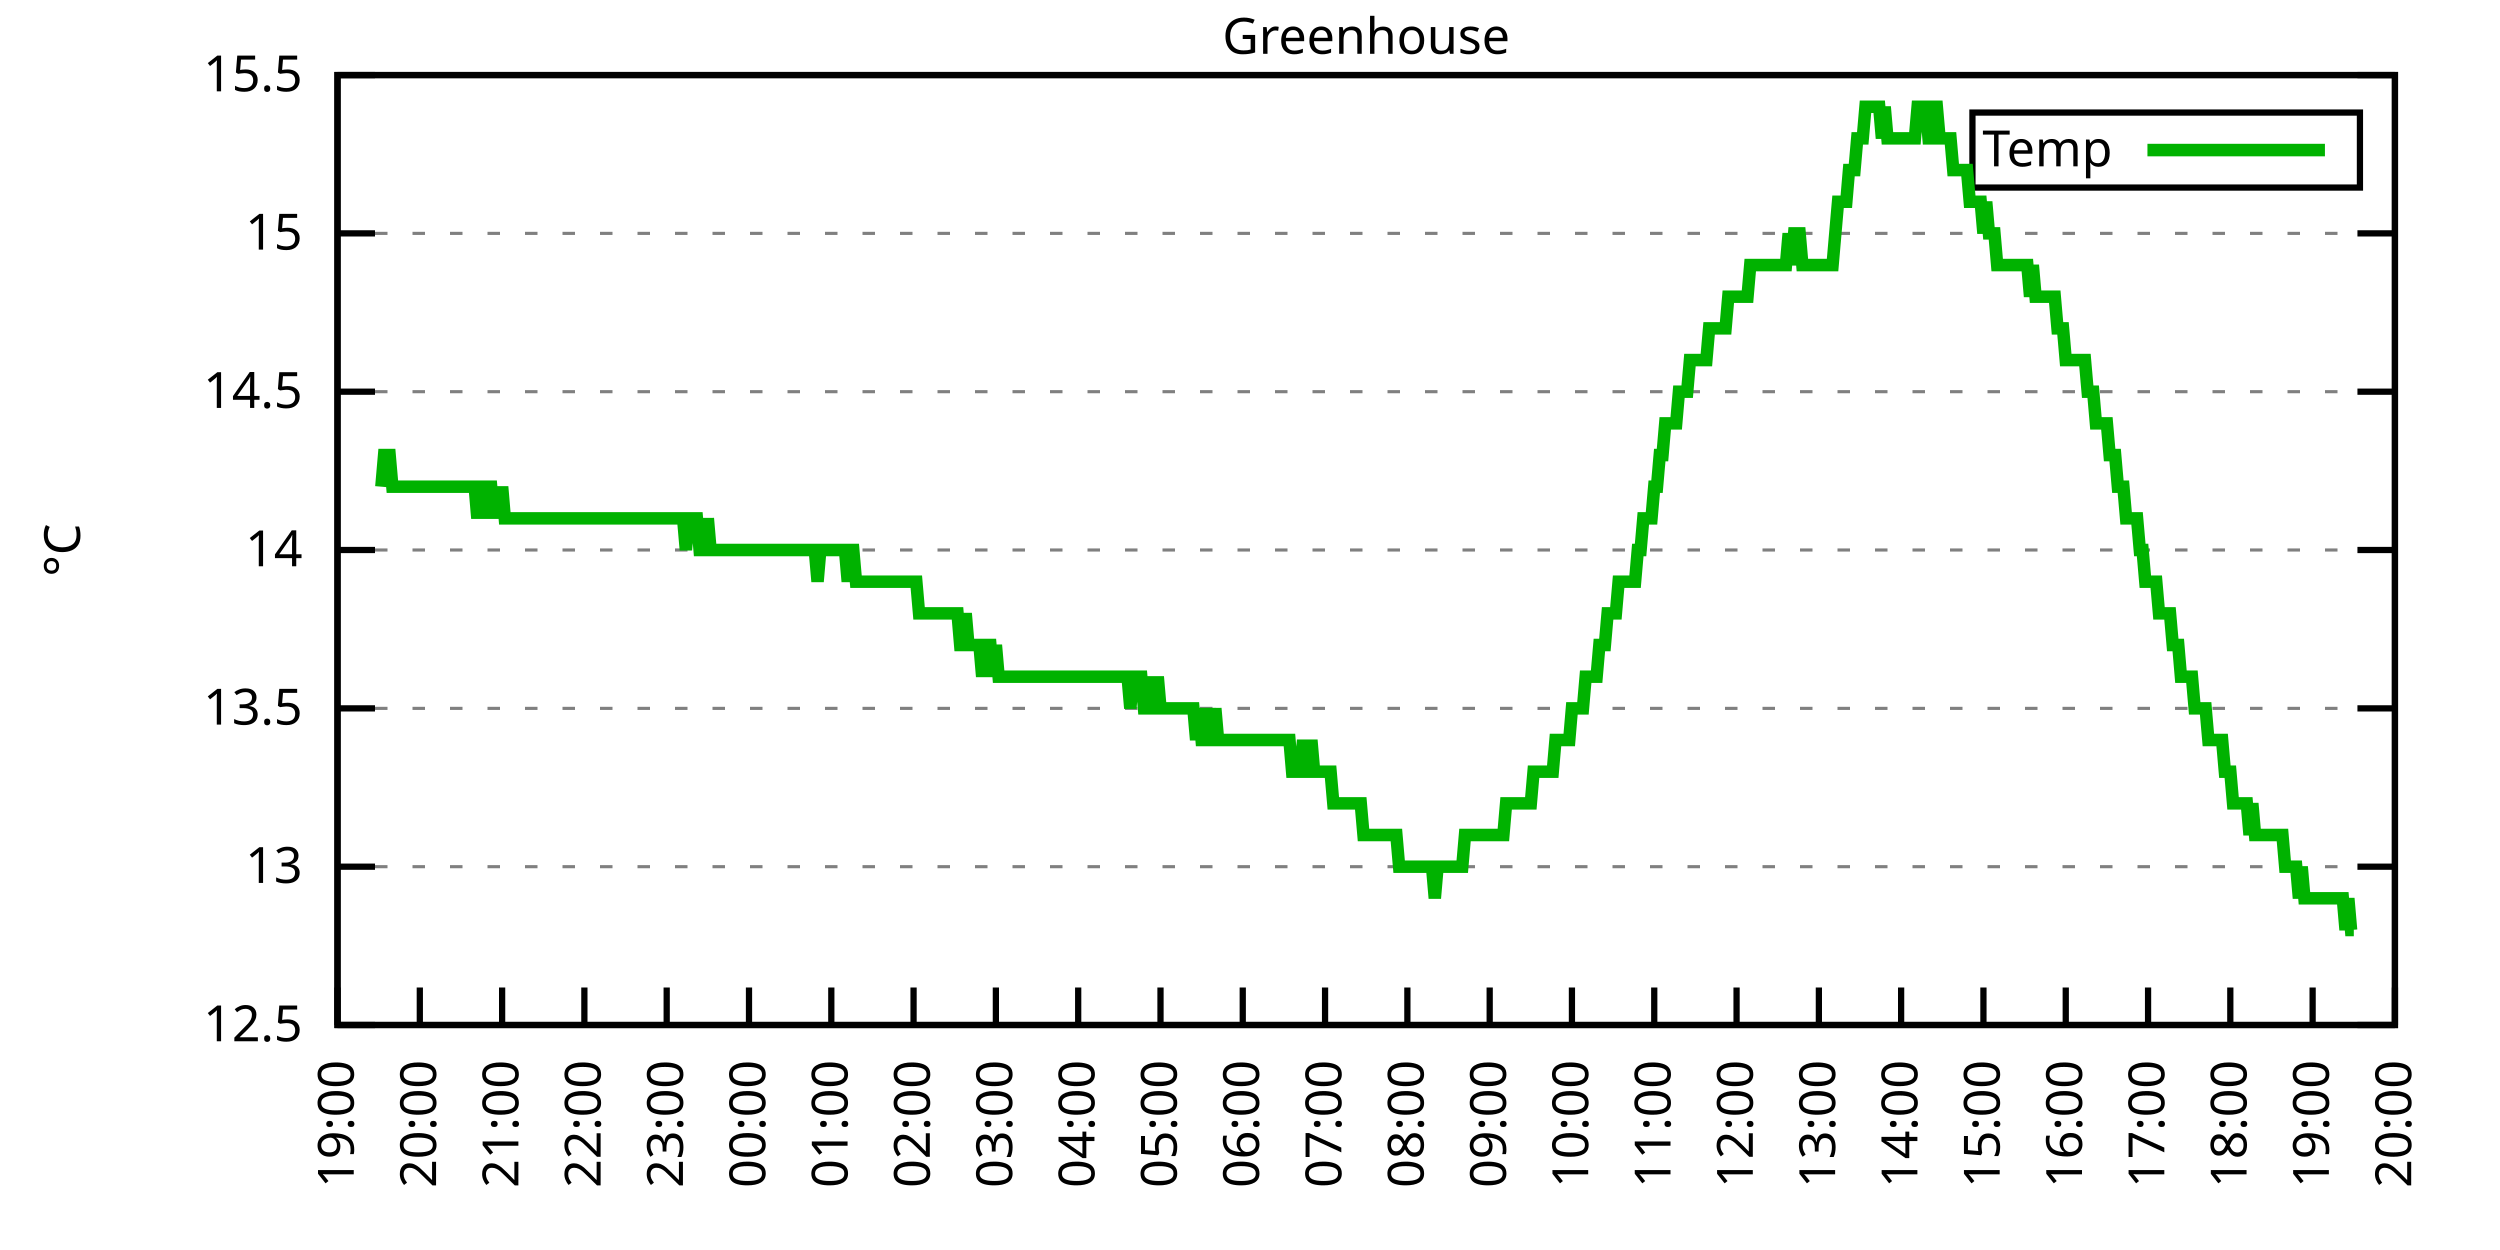
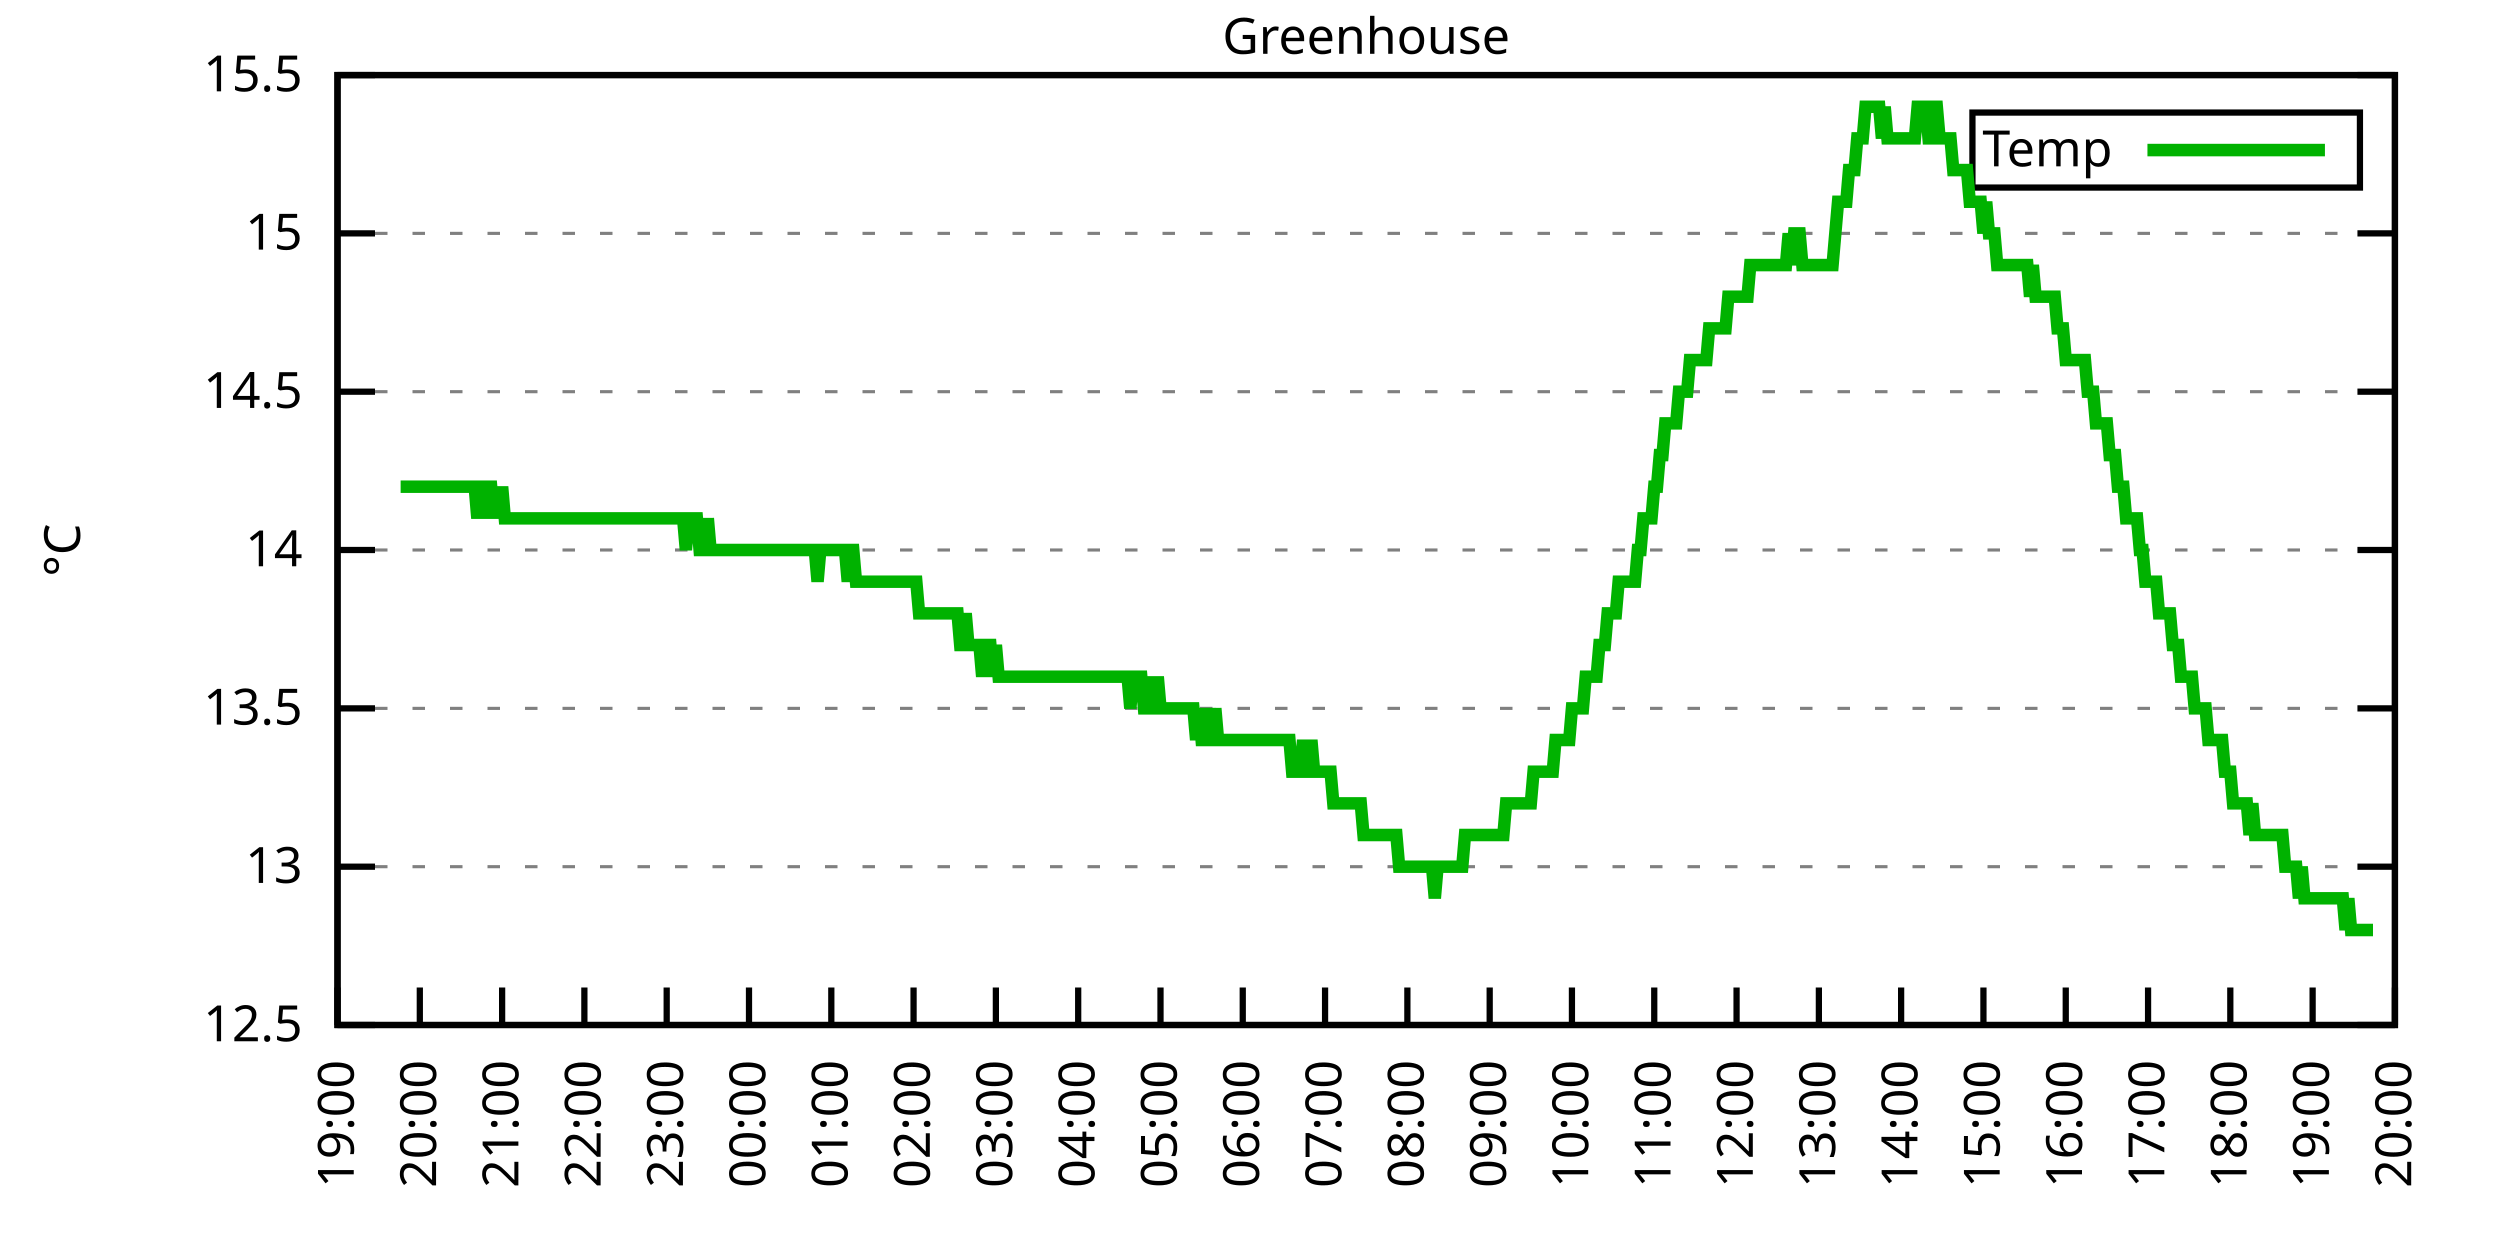
<svg xmlns="http://www.w3.org/2000/svg" xmlns:xlink="http://www.w3.org/1999/xlink" width="400" height="200" viewBox="0 0 400 200">
  <g id="gnuplot_canvas">
    <rect x="0" y="0" width="400" height="200" fill="none" />
    <defs>
      <circle id="gpDot" r="0.5" stroke-width="0.5" stroke="currentColor" />
      <path id="gpPt0" stroke-width="0.333" stroke="currentColor" d="M-1,0 h2 M0,-1 v2" />
      <path id="gpPt1" stroke-width="0.333" stroke="currentColor" d="M-1,-1 L1,1 M1,-1 L-1,1" />
      <path id="gpPt2" stroke-width="0.333" stroke="currentColor" d="M-1,0 L1,0 M0,-1 L0,1 M-1,-1 L1,1 M-1,1 L1,-1" />
      <rect id="gpPt3" stroke-width="0.333" stroke="currentColor" x="-1" y="-1" width="2" height="2" />
      <rect id="gpPt4" stroke-width="0.333" stroke="currentColor" fill="currentColor" x="-1" y="-1" width="2" height="2" />
      <circle id="gpPt5" stroke-width="0.333" stroke="currentColor" cx="0" cy="0" r="1" />
      <use xlink:href="#gpPt5" id="gpPt6" fill="currentColor" stroke="none" />
      <path id="gpPt7" stroke-width="0.333" stroke="currentColor" d="M0,-1.33 L-1.33,0.67 L1.33,0.67 z" />
      <use xlink:href="#gpPt7" id="gpPt8" fill="currentColor" stroke="none" />
      <use xlink:href="#gpPt7" id="gpPt9" stroke="currentColor" transform="rotate(180)" />
      <use xlink:href="#gpPt9" id="gpPt10" fill="currentColor" stroke="none" />
      <use xlink:href="#gpPt3" id="gpPt11" stroke="currentColor" transform="rotate(45)" />
      <use xlink:href="#gpPt11" id="gpPt12" fill="currentColor" stroke="none" />
      <path id="gpPt13" stroke-width="0.333" stroke="currentColor" d="M0,1.330 L1.265,0.411 L0.782,-1.067 L-0.782,-1.076 L-1.265,0.411 z" />
      <use xlink:href="#gpPt13" id="gpPt14" fill="currentColor" stroke="none" />
      <filter id="textbox" filterUnits="objectBoundingBox" x="0" y="0" height="1" width="1">
        <feFlood flood-color="white" flood-opacity="1" result="bgnd" />
        <feComposite in="SourceGraphic" in2="bgnd" operator="atop" />
      </filter>
      <filter id="greybox" filterUnits="objectBoundingBox" x="0" y="0" height="1" width="1">
        <feFlood flood-color="lightgrey" flood-opacity="1" result="grey" />
        <feComposite in="SourceGraphic" in2="grey" operator="atop" />
      </filter>
    </defs>
    <g fill="none" color="white" stroke="currentColor" stroke-width="1.00" stroke-linecap="butt" stroke-linejoin="miter">
</g>
    <g fill="none" color="black" stroke="currentColor" stroke-width="1.00" stroke-linecap="butt" stroke-linejoin="miter">
      <g stroke="none" shape-rendering="crispEdges">
        <polygon fill="rgb(255, 255, 255)" points="54.00,164.00 383.18,164.00 383.18,12.02 54.00,12.02 " />
      </g>
    </g>
    <g fill="none" color="black" stroke="currentColor" stroke-width="1.00" stroke-linecap="butt" stroke-linejoin="miter">
</g>
    <g fill="none" color="black" stroke="black" stroke-width="0.50" stroke-linecap="butt" stroke-linejoin="miter">
</g>
    <g fill="none" color="gray" stroke="currentColor" stroke-width="0.50" stroke-linecap="butt" stroke-linejoin="miter">
      <path stroke="gray" stroke-dasharray="2,4" class="gridline" d="M54.00,164.00 L383.19,164.00  " />
    </g>
    <g fill="none" color="gray" stroke="gray" stroke-width="1.00" stroke-linecap="butt" stroke-linejoin="miter">
</g>
    <g fill="none" color="black" stroke="currentColor" stroke-width="1.00" stroke-linecap="butt" stroke-linejoin="miter">
      <path stroke="black" d="M54.00,164.00 L60.00,164.00 M383.19,164.00 L377.19,164.00  " />
      <g transform="translate(48.40,166.60)" stroke="none" fill="black" font-family="Sans" font-size="8.00" text-anchor="end">
        <text>
          <tspan font-family="Sans"> 12.5</tspan>
        </text>
      </g>
    </g>
    <g fill="none" color="black" stroke="currentColor" stroke-width="1.00" stroke-linecap="butt" stroke-linejoin="miter">
</g>
    <g fill="none" color="black" stroke="black" stroke-width="0.50" stroke-linecap="butt" stroke-linejoin="miter">
</g>
    <g fill="none" color="gray" stroke="currentColor" stroke-width="0.50" stroke-linecap="butt" stroke-linejoin="miter">
      <path stroke="gray" stroke-dasharray="2,4" class="gridline" d="M54.00,138.67 L383.19,138.67  " />
    </g>
    <g fill="none" color="gray" stroke="gray" stroke-width="1.00" stroke-linecap="butt" stroke-linejoin="miter">
</g>
    <g fill="none" color="black" stroke="currentColor" stroke-width="1.00" stroke-linecap="butt" stroke-linejoin="miter">
      <path stroke="black" d="M54.00,138.67 L60.00,138.67 M383.19,138.67 L377.19,138.67  " />
      <g transform="translate(48.40,141.27)" stroke="none" fill="black" font-family="Sans" font-size="8.00" text-anchor="end">
        <text>
          <tspan font-family="Sans"> 13</tspan>
        </text>
      </g>
    </g>
    <g fill="none" color="black" stroke="currentColor" stroke-width="1.00" stroke-linecap="butt" stroke-linejoin="miter">
</g>
    <g fill="none" color="black" stroke="black" stroke-width="0.50" stroke-linecap="butt" stroke-linejoin="miter">
</g>
    <g fill="none" color="gray" stroke="currentColor" stroke-width="0.50" stroke-linecap="butt" stroke-linejoin="miter">
      <path stroke="gray" stroke-dasharray="2,4" class="gridline" d="M54.00,113.34 L383.19,113.34  " />
    </g>
    <g fill="none" color="gray" stroke="gray" stroke-width="1.00" stroke-linecap="butt" stroke-linejoin="miter">
</g>
    <g fill="none" color="black" stroke="currentColor" stroke-width="1.00" stroke-linecap="butt" stroke-linejoin="miter">
      <path stroke="black" d="M54.00,113.34 L60.00,113.34 M383.19,113.34 L377.19,113.34  " />
      <g transform="translate(48.40,115.94)" stroke="none" fill="black" font-family="Sans" font-size="8.00" text-anchor="end">
        <text>
          <tspan font-family="Sans"> 13.5</tspan>
        </text>
      </g>
    </g>
    <g fill="none" color="black" stroke="currentColor" stroke-width="1.00" stroke-linecap="butt" stroke-linejoin="miter">
</g>
    <g fill="none" color="black" stroke="black" stroke-width="0.50" stroke-linecap="butt" stroke-linejoin="miter">
</g>
    <g fill="none" color="gray" stroke="currentColor" stroke-width="0.50" stroke-linecap="butt" stroke-linejoin="miter">
      <path stroke="gray" stroke-dasharray="2,4" class="gridline" d="M54.00,88.00 L383.19,88.00  " />
    </g>
    <g fill="none" color="gray" stroke="gray" stroke-width="1.00" stroke-linecap="butt" stroke-linejoin="miter">
</g>
    <g fill="none" color="black" stroke="currentColor" stroke-width="1.00" stroke-linecap="butt" stroke-linejoin="miter">
      <path stroke="black" d="M54.00,88.00 L60.00,88.00 M383.19,88.00 L377.19,88.00  " />
      <g transform="translate(48.40,90.60)" stroke="none" fill="black" font-family="Sans" font-size="8.00" text-anchor="end">
        <text>
          <tspan font-family="Sans"> 14</tspan>
        </text>
      </g>
    </g>
    <g fill="none" color="black" stroke="currentColor" stroke-width="1.00" stroke-linecap="butt" stroke-linejoin="miter">
</g>
    <g fill="none" color="black" stroke="black" stroke-width="0.50" stroke-linecap="butt" stroke-linejoin="miter">
</g>
    <g fill="none" color="gray" stroke="currentColor" stroke-width="0.50" stroke-linecap="butt" stroke-linejoin="miter">
      <path stroke="gray" stroke-dasharray="2,4" class="gridline" d="M54.00,62.67 L383.19,62.67  " />
    </g>
    <g fill="none" color="gray" stroke="gray" stroke-width="1.00" stroke-linecap="butt" stroke-linejoin="miter">
</g>
    <g fill="none" color="black" stroke="currentColor" stroke-width="1.00" stroke-linecap="butt" stroke-linejoin="miter">
      <path stroke="black" d="M54.00,62.67 L60.00,62.67 M383.19,62.67 L377.19,62.67  " />
      <g transform="translate(48.40,65.27)" stroke="none" fill="black" font-family="Sans" font-size="8.00" text-anchor="end">
        <text>
          <tspan font-family="Sans"> 14.5</tspan>
        </text>
      </g>
    </g>
    <g fill="none" color="black" stroke="currentColor" stroke-width="1.00" stroke-linecap="butt" stroke-linejoin="miter">
</g>
    <g fill="none" color="black" stroke="black" stroke-width="0.50" stroke-linecap="butt" stroke-linejoin="miter">
</g>
    <g fill="none" color="gray" stroke="currentColor" stroke-width="0.50" stroke-linecap="butt" stroke-linejoin="miter">
      <path stroke="gray" stroke-dasharray="2,4" class="gridline" d="M54.00,37.34 L383.19,37.34  " />
    </g>
    <g fill="none" color="gray" stroke="gray" stroke-width="1.00" stroke-linecap="butt" stroke-linejoin="miter">
</g>
    <g fill="none" color="black" stroke="currentColor" stroke-width="1.00" stroke-linecap="butt" stroke-linejoin="miter">
      <path stroke="black" d="M54.00,37.34 L60.00,37.34 M383.19,37.34 L377.19,37.34  " />
      <g transform="translate(48.40,39.94)" stroke="none" fill="black" font-family="Sans" font-size="8.00" text-anchor="end">
        <text>
          <tspan font-family="Sans"> 15</tspan>
        </text>
      </g>
    </g>
    <g fill="none" color="black" stroke="currentColor" stroke-width="1.00" stroke-linecap="butt" stroke-linejoin="miter">
</g>
    <g fill="none" color="black" stroke="black" stroke-width="0.50" stroke-linecap="butt" stroke-linejoin="miter">
</g>
    <g fill="none" color="gray" stroke="currentColor" stroke-width="0.50" stroke-linecap="butt" stroke-linejoin="miter">
      <path stroke="gray" stroke-dasharray="2,4" class="gridline" d="M54.00,12.01 L383.19,12.01  " />
    </g>
    <g fill="none" color="gray" stroke="gray" stroke-width="1.00" stroke-linecap="butt" stroke-linejoin="miter">
</g>
    <g fill="none" color="black" stroke="currentColor" stroke-width="1.00" stroke-linecap="butt" stroke-linejoin="miter">
      <path stroke="black" d="M54.00,12.01 L60.00,12.01 M383.19,12.01 L377.19,12.01  " />
      <g transform="translate(48.40,14.61)" stroke="none" fill="black" font-family="Sans" font-size="8.00" text-anchor="end">
        <text>
          <tspan font-family="Sans"> 15.5</tspan>
        </text>
      </g>
    </g>
    <g fill="none" color="black" stroke="currentColor" stroke-width="1.00" stroke-linecap="butt" stroke-linejoin="miter">
      <path stroke="black" d="M54.00,164.00 L54.00,158.00  " />
      <g transform="translate(56.60,169.60) rotate(270.00)" stroke="none" fill="black" font-family="Sans" font-size="8.00" text-anchor="end">
        <text>
          <tspan font-family="Sans">19:00</tspan>
        </text>
      </g>
    </g>
    <g fill="none" color="black" stroke="currentColor" stroke-width="1.00" stroke-linecap="butt" stroke-linejoin="miter">
      <path stroke="black" d="M67.17,164.00 L67.17,158.00  " />
      <g transform="translate(69.77,169.60) rotate(270.00)" stroke="none" fill="black" font-family="Sans" font-size="8.00" text-anchor="end">
        <text>
          <tspan font-family="Sans">20:00</tspan>
        </text>
      </g>
    </g>
    <g fill="none" color="black" stroke="currentColor" stroke-width="1.00" stroke-linecap="butt" stroke-linejoin="miter">
      <path stroke="black" d="M80.34,164.00 L80.34,158.00  " />
      <g transform="translate(82.94,169.60) rotate(270.00)" stroke="none" fill="black" font-family="Sans" font-size="8.00" text-anchor="end">
        <text>
          <tspan font-family="Sans">21:00</tspan>
        </text>
      </g>
    </g>
    <g fill="none" color="black" stroke="currentColor" stroke-width="1.00" stroke-linecap="butt" stroke-linejoin="miter">
      <path stroke="black" d="M93.50,164.00 L93.50,158.00  " />
      <g transform="translate(96.10,169.60) rotate(270.00)" stroke="none" fill="black" font-family="Sans" font-size="8.00" text-anchor="end">
        <text>
          <tspan font-family="Sans">22:00</tspan>
        </text>
      </g>
    </g>
    <g fill="none" color="black" stroke="currentColor" stroke-width="1.00" stroke-linecap="butt" stroke-linejoin="miter">
      <path stroke="black" d="M106.67,164.00 L106.67,158.00  " />
      <g transform="translate(109.27,169.60) rotate(270.00)" stroke="none" fill="black" font-family="Sans" font-size="8.00" text-anchor="end">
        <text>
          <tspan font-family="Sans">23:00</tspan>
        </text>
      </g>
    </g>
    <g fill="none" color="black" stroke="currentColor" stroke-width="1.00" stroke-linecap="butt" stroke-linejoin="miter">
      <path stroke="black" d="M119.84,164.00 L119.84,158.00  " />
      <g transform="translate(122.44,169.60) rotate(270.00)" stroke="none" fill="black" font-family="Sans" font-size="8.00" text-anchor="end">
        <text>
          <tspan font-family="Sans">00:00</tspan>
        </text>
      </g>
    </g>
    <g fill="none" color="black" stroke="currentColor" stroke-width="1.00" stroke-linecap="butt" stroke-linejoin="miter">
      <path stroke="black" d="M133.01,164.00 L133.01,158.00  " />
      <g transform="translate(135.61,169.60) rotate(270.00)" stroke="none" fill="black" font-family="Sans" font-size="8.00" text-anchor="end">
        <text>
          <tspan font-family="Sans">01:00</tspan>
        </text>
      </g>
    </g>
    <g fill="none" color="black" stroke="currentColor" stroke-width="1.00" stroke-linecap="butt" stroke-linejoin="miter">
      <path stroke="black" d="M146.17,164.00 L146.17,158.00  " />
      <g transform="translate(148.77,169.60) rotate(270.00)" stroke="none" fill="black" font-family="Sans" font-size="8.00" text-anchor="end">
        <text>
          <tspan font-family="Sans">02:00</tspan>
        </text>
      </g>
    </g>
    <g fill="none" color="black" stroke="currentColor" stroke-width="1.00" stroke-linecap="butt" stroke-linejoin="miter">
      <path stroke="black" d="M159.34,164.00 L159.34,158.00  " />
      <g transform="translate(161.94,169.60) rotate(270.00)" stroke="none" fill="black" font-family="Sans" font-size="8.00" text-anchor="end">
        <text>
          <tspan font-family="Sans">03:00</tspan>
        </text>
      </g>
    </g>
    <g fill="none" color="black" stroke="currentColor" stroke-width="1.00" stroke-linecap="butt" stroke-linejoin="miter">
      <path stroke="black" d="M172.51,164.00 L172.51,158.00  " />
      <g transform="translate(175.11,169.60) rotate(270.00)" stroke="none" fill="black" font-family="Sans" font-size="8.00" text-anchor="end">
        <text>
          <tspan font-family="Sans">04:00</tspan>
        </text>
      </g>
    </g>
    <g fill="none" color="black" stroke="currentColor" stroke-width="1.00" stroke-linecap="butt" stroke-linejoin="miter">
      <path stroke="black" d="M185.68,164.00 L185.68,158.00  " />
      <g transform="translate(188.28,169.60) rotate(270.00)" stroke="none" fill="black" font-family="Sans" font-size="8.00" text-anchor="end">
        <text>
          <tspan font-family="Sans">05:00</tspan>
        </text>
      </g>
    </g>
    <g fill="none" color="black" stroke="currentColor" stroke-width="1.00" stroke-linecap="butt" stroke-linejoin="miter">
      <path stroke="black" d="M198.84,164.00 L198.84,158.00  " />
      <g transform="translate(201.44,169.60) rotate(270.00)" stroke="none" fill="black" font-family="Sans" font-size="8.00" text-anchor="end">
        <text>
          <tspan font-family="Sans">06:00</tspan>
        </text>
      </g>
    </g>
    <g fill="none" color="black" stroke="currentColor" stroke-width="1.00" stroke-linecap="butt" stroke-linejoin="miter">
      <path stroke="black" d="M212.01,164.00 L212.01,158.00  " />
      <g transform="translate(214.61,169.60) rotate(270.00)" stroke="none" fill="black" font-family="Sans" font-size="8.00" text-anchor="end">
        <text>
          <tspan font-family="Sans">07:00</tspan>
        </text>
      </g>
    </g>
    <g fill="none" color="black" stroke="currentColor" stroke-width="1.00" stroke-linecap="butt" stroke-linejoin="miter">
      <path stroke="black" d="M225.18,164.00 L225.18,158.00  " />
      <g transform="translate(227.78,169.60) rotate(270.00)" stroke="none" fill="black" font-family="Sans" font-size="8.00" text-anchor="end">
        <text>
          <tspan font-family="Sans">08:00</tspan>
        </text>
      </g>
    </g>
    <g fill="none" color="black" stroke="currentColor" stroke-width="1.00" stroke-linecap="butt" stroke-linejoin="miter">
      <path stroke="black" d="M238.35,164.00 L238.35,158.00  " />
      <g transform="translate(240.95,169.60) rotate(270.00)" stroke="none" fill="black" font-family="Sans" font-size="8.00" text-anchor="end">
        <text>
          <tspan font-family="Sans">09:00</tspan>
        </text>
      </g>
    </g>
    <g fill="none" color="black" stroke="currentColor" stroke-width="1.00" stroke-linecap="butt" stroke-linejoin="miter">
      <path stroke="black" d="M251.51,164.00 L251.51,158.00  " />
      <g transform="translate(254.11,169.60) rotate(270.00)" stroke="none" fill="black" font-family="Sans" font-size="8.00" text-anchor="end">
        <text>
          <tspan font-family="Sans">10:00</tspan>
        </text>
      </g>
    </g>
    <g fill="none" color="black" stroke="currentColor" stroke-width="1.00" stroke-linecap="butt" stroke-linejoin="miter">
      <path stroke="black" d="M264.68,164.00 L264.68,158.00  " />
      <g transform="translate(267.28,169.60) rotate(270.00)" stroke="none" fill="black" font-family="Sans" font-size="8.00" text-anchor="end">
        <text>
          <tspan font-family="Sans">11:00</tspan>
        </text>
      </g>
    </g>
    <g fill="none" color="black" stroke="currentColor" stroke-width="1.00" stroke-linecap="butt" stroke-linejoin="miter">
      <path stroke="black" d="M277.85,164.00 L277.85,158.00  " />
      <g transform="translate(280.45,169.60) rotate(270.00)" stroke="none" fill="black" font-family="Sans" font-size="8.00" text-anchor="end">
        <text>
          <tspan font-family="Sans">12:00</tspan>
        </text>
      </g>
    </g>
    <g fill="none" color="black" stroke="currentColor" stroke-width="1.00" stroke-linecap="butt" stroke-linejoin="miter">
      <path stroke="black" d="M291.02,164.00 L291.02,158.00  " />
      <g transform="translate(293.62,169.60) rotate(270.00)" stroke="none" fill="black" font-family="Sans" font-size="8.00" text-anchor="end">
        <text>
          <tspan font-family="Sans">13:00</tspan>
        </text>
      </g>
    </g>
    <g fill="none" color="black" stroke="currentColor" stroke-width="1.00" stroke-linecap="butt" stroke-linejoin="miter">
      <path stroke="black" d="M304.18,164.00 L304.18,158.00  " />
      <g transform="translate(306.78,169.60) rotate(270.00)" stroke="none" fill="black" font-family="Sans" font-size="8.00" text-anchor="end">
        <text>
          <tspan font-family="Sans">14:00</tspan>
        </text>
      </g>
    </g>
    <g fill="none" color="black" stroke="currentColor" stroke-width="1.00" stroke-linecap="butt" stroke-linejoin="miter">
      <path stroke="black" d="M317.35,164.00 L317.35,158.00  " />
      <g transform="translate(319.95,169.60) rotate(270.00)" stroke="none" fill="black" font-family="Sans" font-size="8.00" text-anchor="end">
        <text>
          <tspan font-family="Sans">15:00</tspan>
        </text>
      </g>
    </g>
    <g fill="none" color="black" stroke="currentColor" stroke-width="1.00" stroke-linecap="butt" stroke-linejoin="miter">
      <path stroke="black" d="M330.52,164.00 L330.52,158.00  " />
      <g transform="translate(333.12,169.60) rotate(270.00)" stroke="none" fill="black" font-family="Sans" font-size="8.00" text-anchor="end">
        <text>
          <tspan font-family="Sans">16:00</tspan>
        </text>
      </g>
    </g>
    <g fill="none" color="black" stroke="currentColor" stroke-width="1.00" stroke-linecap="butt" stroke-linejoin="miter">
      <path stroke="black" d="M343.69,164.00 L343.69,158.00  " />
      <g transform="translate(346.29,169.60) rotate(270.00)" stroke="none" fill="black" font-family="Sans" font-size="8.00" text-anchor="end">
        <text>
          <tspan font-family="Sans">17:00</tspan>
        </text>
      </g>
    </g>
    <g fill="none" color="black" stroke="currentColor" stroke-width="1.00" stroke-linecap="butt" stroke-linejoin="miter">
      <path stroke="black" d="M356.85,164.00 L356.85,158.00  " />
      <g transform="translate(359.45,169.60) rotate(270.00)" stroke="none" fill="black" font-family="Sans" font-size="8.00" text-anchor="end">
        <text>
          <tspan font-family="Sans">18:00</tspan>
        </text>
      </g>
    </g>
    <g fill="none" color="black" stroke="currentColor" stroke-width="1.00" stroke-linecap="butt" stroke-linejoin="miter">
      <path stroke="black" d="M370.02,164.00 L370.02,158.00  " />
      <g transform="translate(372.62,169.60) rotate(270.00)" stroke="none" fill="black" font-family="Sans" font-size="8.00" text-anchor="end">
        <text>
          <tspan font-family="Sans">19:00</tspan>
        </text>
      </g>
    </g>
    <g fill="none" color="black" stroke="currentColor" stroke-width="1.00" stroke-linecap="butt" stroke-linejoin="miter">
      <path stroke="black" d="M383.19,164.00 L383.19,158.00  " />
      <g transform="translate(385.79,169.60) rotate(270.00)" stroke="none" fill="black" font-family="Sans" font-size="8.00" text-anchor="end">
        <text>
          <tspan font-family="Sans">20:00</tspan>
        </text>
      </g>
    </g>
    <g fill="none" color="black" stroke="currentColor" stroke-width="1.00" stroke-linecap="butt" stroke-linejoin="miter">
</g>
    <g fill="none" color="black" stroke="currentColor" stroke-width="1.00" stroke-linecap="butt" stroke-linejoin="miter">
      <path stroke="black" d="M54.00,12.01 L54.00,164.00 L383.19,164.00 L383.19,12.01 L54.00,12.01 Z  " />
    </g>
    <g fill="none" color="black" stroke="currentColor" stroke-width="1.00" stroke-linecap="butt" stroke-linejoin="miter">
</g>
    <g fill="none" color="black" stroke="currentColor" stroke-width="1.00" stroke-linecap="butt" stroke-linejoin="miter">
      <path stroke="black" d="M315.59,30.01 L315.59,18.01 L377.59,18.01 L377.59,30.01 L315.59,30.01 Z  " />
    </g>
    <g id="Greenhouse_plot_1">
      <g fill="none" color="white" stroke="black" stroke-width="2.00" stroke-linecap="butt" stroke-linejoin="miter">
</g>
      <g fill="none" color="black" stroke="currentColor" stroke-width="2.00" stroke-linecap="butt" stroke-linejoin="miter">
        <g transform="translate(337.99,26.61)" stroke="none" fill="black" font-family="Sans" font-size="8.00" text-anchor="end">
          <text>
            <tspan font-family="Sans">Temp</tspan>
          </text>
        </g>
      </g>
      <g fill="none" color="black" stroke="currentColor" stroke-width="2.00" stroke-linecap="butt" stroke-linejoin="miter">
-         <path stroke="rgb(  0, 178,   0)" d="M343.59,24.01 L371.99,24.01 M61.02,77.87 L61.46,72.81 L61.90,72.81 L62.34,72.81 L62.78,77.87 L63.22,77.87   L63.66,77.87 L64.10,77.87 L64.53,77.87 L64.97,77.87 L65.41,77.87 L65.85,77.87 L66.29,77.87 L66.73,77.87   L67.17,77.87 L67.61,77.87 L68.05,77.87 L68.48,77.87 L68.92,77.87 L69.36,77.87 L69.80,77.87 L70.24,77.87   L70.68,77.87 L71.12,77.87 L71.56,77.87 L72.00,77.87 L72.43,77.87 L72.87,77.87 L73.31,77.87 L73.75,77.87   L74.19,77.87 L74.63,77.87 L75.07,77.87 L75.51,77.87 L75.95,77.87 L76.38,82.94 L76.82,77.87 L77.26,82.94   L77.70,77.87 L78.14,77.87 L78.58,77.87 L79.02,82.94 L79.46,77.87 L79.90,82.94 L80.34,77.87 L80.77,82.94   L81.21,82.94 L81.65,82.94 L82.09,82.94 L82.53,82.94 L82.97,82.94 L83.41,82.94 L83.85,82.94 L84.29,82.94   L84.72,82.94 L85.16,82.94 L85.60,82.94 L86.04,82.94 L86.48,82.94 L86.92,82.94 L87.36,82.94 L87.80,82.94   L88.24,82.94 L88.67,82.94 L89.11,82.94 L89.55,82.94 L89.99,82.94 L90.43,82.94 L90.87,82.94 L91.31,82.94   L91.75,82.94 L92.19,82.94 L92.62,82.94 L93.06,82.94 L93.50,82.94 L93.94,82.94 L94.38,82.94 L94.82,82.94   L95.26,82.94 L95.70,82.94 L96.14,82.94 L96.58,82.94 L97.01,82.94 L97.45,82.94 L97.89,82.94 L98.33,82.94   L98.77,82.94 L99.21,82.94 L99.65,82.94 L100.09,82.94 L100.53,82.94 L100.96,82.94 L101.40,82.94 L101.84,82.94   L102.28,82.94 L102.72,82.94 L103.16,82.94 L103.60,82.94 L104.04,82.94 L104.48,82.94 L104.91,82.94 L105.35,82.94   L105.79,82.94 L106.23,82.94 L106.67,82.94 L107.11,82.94 L107.55,82.94 L107.99,82.94 L108.43,82.94 L108.87,82.94   L109.30,82.94 L109.74,88.00 L110.18,82.94 L110.62,82.94 L111.06,82.94 L111.50,82.94 L111.94,88.00 L112.38,88.00   L112.82,88.00 L113.25,82.94 L113.69,88.00 L114.13,88.00 L114.57,88.00 L115.01,88.00 L115.45,88.00 L115.89,88.00   L116.33,88.00 L116.77,88.00 L117.20,88.00 L117.64,88.00 L118.08,88.00 L118.52,88.00 L118.96,88.00 L119.40,88.00   L119.84,88.00 L120.28,88.00 L120.72,88.00 L121.15,88.00 L121.59,88.00 L122.03,88.00 L122.47,88.00 L122.91,88.00   L123.35,88.00 L123.79,88.00 L124.23,88.00 L124.67,88.00 L125.11,88.00 L125.54,88.00 L125.98,88.00 L126.42,88.00   L126.86,88.00 L127.30,88.00 L127.74,88.00 L128.18,88.00 L128.62,88.00 L129.06,88.00 L129.49,88.00 L129.93,88.00   L130.37,88.00 L130.81,93.07 L131.25,88.00 L131.69,88.00 L132.13,88.00 L132.57,88.00 L133.01,88.00 L133.44,88.00   L133.88,88.00 L134.32,88.00 L134.76,88.00 L135.20,88.00 L135.64,93.07 L136.08,88.00 L136.52,88.00 L136.96,93.07   L137.39,93.07 L137.83,93.07 L138.27,93.07 L138.71,93.07 L139.15,93.07 L139.59,93.07 L140.03,93.07 L140.47,93.07   L140.91,93.07 L141.35,93.07 L141.78,93.07 L142.22,93.07 L142.66,93.07 L143.10,93.07 L143.54,93.07 L143.98,93.07   L144.42,93.07 L144.86,93.07 L145.30,93.07 L145.73,93.07 L146.17,93.07 L146.61,93.07 L147.05,98.14 L147.49,98.14   L147.93,98.14 L148.37,98.14 L148.81,98.14 L149.25,98.14 L149.68,98.14 L150.12,98.14 L150.56,98.14 L151.00,98.14   L151.44,98.14 L151.88,98.14 L152.32,98.14 L152.76,98.14 L153.20,98.14 L153.63,103.20 L154.07,103.20 L154.51,98.14   L154.95,103.20 L155.39,103.20 L155.83,103.20 L156.27,103.20 L156.71,103.20 L157.15,108.27 L157.59,103.20 L158.02,103.20   L158.46,103.20 L158.90,108.27 L159.34,103.20 L159.78,108.27 L160.22,108.27 L160.66,108.27 L161.10,108.27 L161.54,108.27   L161.97,108.27 L162.41,108.27 L162.85,108.27 L163.29,108.27 L163.73,108.27 L164.17,108.27 L164.61,108.27 L165.05,108.27   L165.49,108.27 L165.92,108.27 L166.36,108.27 L166.80,108.27 L167.24,108.27 L167.68,108.27 L168.12,108.27 L168.56,108.27   L169.00,108.27 L169.44,108.27 L169.87,108.27 L170.31,108.27 L170.75,108.27 L171.19,108.27 L171.63,108.27 L172.07,108.27   L172.51,108.27 L172.95,108.27 L173.39,108.27 L173.83,108.27 L174.26,108.27 L174.70,108.27 L175.14,108.27 L175.58,108.27   L176.02,108.27 L176.46,108.27 L176.90,108.27 L177.34,108.27 L177.78,108.27 L178.21,108.27 L178.65,108.27 L179.09,108.27   L179.53,108.27 L179.97,108.27 L180.41,108.27 L180.85,113.34 L181.29,108.27 L181.73,108.27 L182.16,108.27 L182.60,108.27   L183.04,113.34 L183.48,113.34 L183.92,108.27 L184.36,113.34 L184.80,113.34 L185.24,108.27 L185.68,113.34 L186.11,113.34   L186.55,113.34 L186.99,113.34 L187.43,113.34 L187.87,113.34 L188.31,113.34 L188.75,113.34 L189.19,113.34 L189.63,113.34   L190.07,113.34 L190.50,113.34 L190.94,113.34 L191.38,118.40 L191.82,113.34 L192.26,118.40 L192.70,118.40 L193.14,118.40   L193.58,113.34 L194.02,118.40 L194.45,113.34 L194.89,118.40 L195.33,118.40 L195.77,118.40 L196.21,118.40 L196.65,118.40   L197.09,118.40 L197.53,118.40 L197.97,118.40 L198.40,118.40 L198.84,118.40 L199.28,118.40 L199.72,118.40 L200.16,118.40   L200.60,118.40 L201.04,118.40 L201.48,118.40 L201.92,118.40 L202.35,118.40 L202.79,118.40 L203.23,118.40 L203.67,118.40   L204.11,118.40 L204.55,118.40 L204.99,118.40 L205.43,118.40 L205.87,118.40 L206.31,118.40 L206.74,123.47 L207.18,123.47   L207.62,123.47 L208.06,123.47 L208.50,118.40 L208.94,123.47 L209.38,123.47 L209.82,118.40 L210.26,123.47 L210.69,123.47   L211.13,123.47 L211.57,123.47 L212.01,123.47 L212.45,123.47 L212.89,123.47 L213.33,128.54 L213.77,128.54 L214.21,128.54   L214.64,128.54 L215.08,128.54 L215.52,128.54 L215.96,128.54 L216.40,128.54 L216.84,128.54 L217.28,128.54 L217.72,128.54   L218.16,133.60 L218.60,133.60 L219.03,133.60 L219.47,133.60 L219.91,133.60 L220.35,133.60 L220.79,133.60 L221.23,133.60   L221.67,133.60 L222.11,133.60 L222.55,133.60 L222.98,133.60 L223.42,133.60 L223.86,138.67 L224.30,138.67 L224.74,138.67   L225.18,138.67 L225.62,138.67 L226.06,138.67 L226.50,138.67 L226.93,138.67 L227.37,138.67 L227.81,138.67 L228.25,138.67   L228.69,138.67 L229.13,138.67 L229.57,143.73 L230.01,138.67 L230.45,138.67 L230.88,138.67 L231.32,138.67 L231.76,138.67   L232.20,138.67 L232.64,138.67 L233.08,138.67 L233.52,138.67 L233.96,138.67 L234.40,133.60 L234.84,133.60 L235.27,133.60   L235.71,133.60 L236.15,133.60 L236.59,133.60 L237.03,133.60 L237.47,133.60 L237.91,133.60 L238.35,133.60 L238.79,133.60   L239.22,133.60 L239.66,133.60 L240.10,133.60 L240.54,133.60 L240.98,128.54 L241.42,128.54 L241.86,128.54 L242.30,128.54   L242.74,128.54 L243.17,128.54 L243.61,128.54 L244.05,128.54 L244.49,128.54 L244.93,128.54 L245.37,123.47 L245.81,123.47   L246.25,123.47 L246.69,123.47 L247.12,123.47 L247.56,123.47 L248.00,123.47 L248.44,123.47 L248.88,118.40 L249.32,118.40   L249.76,118.40 L250.20,118.40 L250.64,118.40 L251.08,118.40 L251.51,113.34 L251.95,113.34 L252.39,113.34 L252.83,113.34   L253.27,113.34 L253.71,108.27 L254.15,108.27 L254.59,108.27 L255.03,108.27 L255.46,108.27 L255.90,103.20 L256.34,103.20   L256.78,103.20 L257.22,98.14 L257.66,98.14 L258.10,98.14 L258.54,98.14 L258.98,93.07 L259.41,93.07 L259.85,93.07   L260.29,93.07 L260.73,93.07 L261.17,93.07 L261.61,93.07 L262.05,88.00 L262.49,88.00 L262.93,82.94 L263.36,82.94   L263.80,82.94 L264.24,82.94 L264.68,77.87 L265.12,77.87 L265.56,72.81 L266.00,72.81 L266.44,67.74 L266.88,67.74   L267.32,67.74 L267.75,67.74 L268.19,67.74 L268.63,62.67 L269.07,62.67 L269.51,62.67 L269.95,62.67 L270.39,57.61   L270.83,57.61 L271.27,57.61 L271.70,57.61 L272.14,57.61 L272.58,57.61 L273.02,57.61 L273.46,52.54 L273.90,52.54   L274.34,52.54 L274.78,52.54 L275.22,52.54 L275.65,52.54 L276.09,52.54 L276.53,47.47 L276.97,47.47 L277.41,47.47   L277.85,47.47 L278.29,47.47 L278.73,47.47 L279.17,47.47 L279.60,47.47 L280.04,42.41 L280.48,42.41 L280.92,42.41   L281.36,42.41 L281.80,42.41 L282.24,42.41 L282.68,42.41 L283.12,42.41 L283.56,42.41 L283.99,42.41 L284.43,42.41   L284.87,42.41 L285.31,42.41 L285.75,42.41 L286.19,37.34 L286.63,42.41 L287.07,37.34 L287.51,37.34 L287.94,37.34   L288.38,42.41 L288.82,42.41 L289.26,42.41 L289.70,42.41 L290.14,42.41 L290.58,42.41 L291.02,42.41 L291.46,42.41   L291.89,42.41 L292.33,42.41 L292.77,42.41 L293.21,42.41 L293.65,37.34 L294.09,32.28 L294.53,32.28 L294.97,32.28   L295.41,32.28 L295.84,27.21 L296.28,27.21 L296.72,27.21 L297.16,22.14 L297.60,22.14 L298.04,22.14 L298.48,17.08   L298.92,17.08 L299.36,17.08 L299.80,17.08 L300.23,17.08 L300.67,17.08 L301.11,22.14 L301.55,17.08 L301.99,22.14   L302.43,22.14 L302.87,22.14 L303.31,22.14 L303.75,22.14 L304.18,22.14 L304.62,22.14 L305.06,22.14 L305.50,22.14   L305.94,22.14 L306.38,22.14 L306.82,17.08 L307.26,17.08 L307.70,17.08 L308.13,17.08 L308.57,22.14 L309.01,22.14   L309.45,17.08 L309.89,17.08 L310.33,22.14 L310.77,22.14 L311.21,22.14 L311.65,22.14 L312.08,22.14 L312.52,27.21   L312.96,27.21 L313.40,27.21 L313.84,27.21 L314.28,27.21 L314.72,27.21 L315.16,32.28 L315.60,32.28 L316.04,32.28   L316.47,32.28 L316.91,32.28 L317.35,37.34 L317.79,32.28 L318.23,37.34 L318.67,37.34 L319.11,37.34 L319.55,42.41   L319.99,42.41 L320.42,42.41 L320.86,42.41 L321.30,42.41 L321.74,42.41 L322.18,42.41 L322.62,42.41 L323.06,42.41   L323.50,42.41 L323.94,42.41 L324.37,42.41 L324.81,47.47 L325.25,42.41 L325.69,47.47 L326.13,47.47 L326.57,47.47   L327.01,47.47 L327.45,47.47 L327.89,47.47 L328.33,47.47 L328.76,47.47 L329.20,52.54 L329.64,52.54 L330.08,52.54   L330.52,57.61 L330.96,57.61 L331.40,57.61 L331.84,57.61 L332.28,57.61 L332.71,57.61 L333.15,57.61 L333.59,57.61   L334.03,62.67 L334.47,62.67 L334.91,62.67 L335.35,67.74 L335.79,67.74 L336.23,67.74 L336.66,67.74 L337.10,67.74   L337.54,72.81 L337.98,72.81 L338.42,72.81 L338.86,77.87 L339.30,77.87 L339.74,77.87 L340.18,82.94 L340.61,82.94   L341.05,82.94 L341.49,82.94 L341.93,82.94 L342.37,88.00 L342.81,88.00 L343.25,93.07 L343.69,93.07 L344.13,93.07   L344.57,93.07 L345.00,93.07 L345.44,98.14 L345.88,98.14 L346.32,98.14 L346.76,98.14 L347.20,98.14 L347.64,103.20   L348.08,103.20 L348.52,103.20 L348.95,108.27 L349.39,108.27 L349.83,108.27 L350.27,108.27 L350.71,108.27 L351.15,113.34   L351.59,113.34 L352.03,113.34 L352.47,113.34 L352.90,113.34 L353.34,118.40 L353.78,118.40 L354.22,118.40 L354.66,118.40   L355.10,118.40 L355.54,118.40 L355.98,123.47 L356.42,123.47 L356.85,123.47 L357.29,128.54 L357.73,128.54 L358.17,128.54   L358.61,128.54 L359.05,128.54 L359.49,128.54 L359.93,133.60 L360.37,128.54 L360.81,133.60 L361.24,133.60 L361.68,133.60   L362.12,133.60 L362.56,133.60 L363.00,133.60 L363.44,133.60 L363.88,133.60 L364.32,133.60 L364.76,133.60 L365.19,133.60   L365.63,138.67 L366.07,138.67 L366.51,138.67 L366.95,138.67 L367.39,138.67 L367.83,143.73 L368.27,138.67 L368.71,143.73   L369.14,143.73 L369.58,143.73 L370.02,143.73 L370.46,143.73 L370.90,143.73 L371.34,143.73 L371.78,143.73 L372.22,143.73   L372.66,143.73 L373.09,143.73 L373.53,143.73 L373.97,143.73 L374.41,143.73 L374.85,143.73 L375.29,148.80 L375.73,143.73   L376.17,148.80 L376.61,148.80  " />
+         <path stroke="rgb(  0, 178,   0)" d="M343.59,24.01 L371.99,24.01 M64.10,77.87 L64.53,77.87 L64.97,77.87 L65.41,77.87 L65.85,77.87 L66.29,77.87   L66.73,77.87 L67.17,77.87 L67.61,77.87 L68.05,77.87 L68.48,77.87 L68.92,77.87 L69.36,77.87 L69.80,77.87   L70.24,77.87 L70.68,77.87 L71.12,77.87 L71.56,77.87 L72.00,77.87 L72.43,77.87 L72.87,77.87 L73.31,77.87   L73.75,77.87 L74.19,77.87 L74.63,77.87 L75.07,77.87 L75.51,77.87 L75.95,77.87 L76.38,82.94 L76.82,77.87   L77.26,82.94 L77.70,77.87 L78.14,77.87 L78.58,77.87 L79.02,82.94 L79.46,77.87 L79.90,82.94 L80.34,77.87   L80.77,82.94 L81.21,82.94 L81.65,82.94 L82.09,82.94 L82.53,82.94 L82.97,82.94 L83.41,82.94 L83.85,82.94   L84.29,82.94 L84.72,82.94 L85.16,82.94 L85.60,82.94 L86.04,82.94 L86.48,82.94 L86.92,82.94 L87.36,82.94   L87.80,82.94 L88.24,82.94 L88.67,82.94 L89.11,82.94 L89.55,82.94 L89.99,82.94 L90.43,82.94 L90.87,82.94   L91.31,82.94 L91.75,82.94 L92.19,82.94 L92.62,82.94 L93.06,82.94 L93.50,82.94 L93.94,82.94 L94.38,82.94   L94.82,82.94 L95.26,82.94 L95.70,82.94 L96.14,82.94 L96.58,82.94 L97.01,82.94 L97.45,82.94 L97.89,82.94   L98.33,82.94 L98.77,82.94 L99.21,82.94 L99.65,82.94 L100.09,82.94 L100.53,82.94 L100.96,82.94 L101.40,82.94   L101.84,82.94 L102.28,82.94 L102.72,82.94 L103.16,82.94 L103.60,82.94 L104.04,82.94 L104.48,82.94 L104.91,82.94   L105.35,82.94 L105.79,82.94 L106.23,82.94 L106.67,82.94 L107.11,82.94 L107.55,82.94 L107.99,82.94 L108.43,82.94   L108.87,82.94 L109.30,82.94 L109.74,88.00 L110.18,82.94 L110.62,82.94 L111.06,82.94 L111.50,82.94 L111.94,88.00   L112.38,88.00 L112.82,88.00 L113.25,82.94 L113.69,88.00 L114.13,88.00 L114.57,88.00 L115.01,88.00 L115.45,88.00   L115.89,88.00 L116.33,88.00 L116.77,88.00 L117.20,88.00 L117.64,88.00 L118.08,88.00 L118.52,88.00 L118.96,88.00   L119.40,88.00 L119.84,88.00 L120.28,88.00 L120.72,88.00 L121.15,88.00 L121.59,88.00 L122.03,88.00 L122.47,88.00   L122.91,88.00 L123.35,88.00 L123.79,88.00 L124.23,88.00 L124.67,88.00 L125.11,88.00 L125.54,88.00 L125.98,88.00   L126.42,88.00 L126.86,88.00 L127.30,88.00 L127.74,88.00 L128.18,88.00 L128.62,88.00 L129.06,88.00 L129.49,88.00   L129.93,88.00 L130.37,88.00 L130.81,93.07 L131.25,88.00 L131.69,88.00 L132.13,88.00 L132.57,88.00 L133.01,88.00   L133.44,88.00 L133.88,88.00 L134.32,88.00 L134.76,88.00 L135.20,88.00 L135.64,93.07 L136.08,88.00 L136.52,88.00   L136.96,93.07 L137.39,93.07 L137.83,93.07 L138.27,93.07 L138.71,93.07 L139.15,93.07 L139.59,93.07 L140.03,93.07   L140.47,93.07 L140.91,93.07 L141.35,93.07 L141.78,93.07 L142.22,93.07 L142.66,93.07 L143.10,93.07 L143.54,93.07   L143.98,93.07 L144.42,93.07 L144.86,93.07 L145.30,93.07 L145.73,93.07 L146.17,93.07 L146.61,93.07 L147.05,98.14   L147.49,98.14 L147.93,98.14 L148.37,98.14 L148.81,98.14 L149.25,98.14 L149.68,98.14 L150.12,98.14 L150.56,98.14   L151.00,98.14 L151.44,98.14 L151.88,98.14 L152.32,98.14 L152.76,98.14 L153.20,98.14 L153.63,103.20 L154.07,103.20   L154.51,98.14 L154.95,103.20 L155.39,103.20 L155.83,103.20 L156.27,103.20 L156.71,103.20 L157.15,108.27 L157.59,103.20   L158.02,103.20 L158.46,103.20 L158.90,108.27 L159.34,103.20 L159.78,108.27 L160.22,108.27 L160.66,108.27 L161.10,108.27   L161.54,108.27 L161.97,108.27 L162.41,108.27 L162.85,108.27 L163.29,108.27 L163.73,108.27 L164.17,108.27 L164.61,108.27   L165.05,108.27 L165.49,108.27 L165.92,108.27 L166.36,108.27 L166.80,108.27 L167.24,108.27 L167.68,108.27 L168.12,108.27   L168.56,108.27 L169.00,108.27 L169.44,108.27 L169.87,108.27 L170.31,108.27 L170.75,108.27 L171.19,108.27 L171.63,108.27   L172.07,108.27 L172.51,108.27 L172.95,108.27 L173.39,108.27 L173.83,108.27 L174.26,108.27 L174.70,108.27 L175.14,108.27   L175.58,108.27 L176.02,108.27 L176.46,108.27 L176.90,108.27 L177.34,108.27 L177.78,108.27 L178.21,108.27 L178.65,108.27   L179.09,108.27 L179.53,108.27 L179.97,108.27 L180.41,108.27 L180.85,113.34 L181.29,108.27 L181.73,108.27 L182.16,108.27   L182.60,108.27 L183.04,113.34 L183.48,113.34 L183.92,108.27 L184.36,113.34 L184.80,113.34 L185.24,108.27 L185.68,113.34   L186.11,113.34 L186.55,113.34 L186.99,113.34 L187.43,113.34 L187.87,113.34 L188.31,113.34 L188.75,113.34 L189.19,113.34   L189.63,113.34 L190.07,113.34 L190.50,113.34 L190.94,113.34 L191.38,118.40 L191.82,113.34 L192.26,118.40 L192.70,118.40   L193.14,118.40 L193.58,113.34 L194.02,118.40 L194.45,113.34 L194.89,118.40 L195.33,118.40 L195.77,118.40 L196.21,118.40   L196.65,118.40 L197.09,118.40 L197.53,118.40 L197.97,118.40 L198.40,118.40 L198.84,118.40 L199.28,118.40 L199.72,118.40   L200.16,118.40 L200.60,118.40 L201.04,118.40 L201.48,118.40 L201.92,118.40 L202.35,118.40 L202.79,118.40 L203.23,118.40   L203.67,118.40 L204.11,118.40 L204.55,118.40 L204.99,118.40 L205.43,118.40 L205.87,118.40 L206.31,118.40 L206.74,123.47   L207.18,123.47 L207.62,123.47 L208.06,123.47 L208.50,118.40 L208.94,123.47 L209.38,123.47 L209.82,118.40 L210.26,123.47   L210.69,123.47 L211.13,123.47 L211.57,123.47 L212.01,123.47 L212.45,123.47 L212.89,123.47 L213.33,128.54 L213.77,128.54   L214.21,128.54 L214.64,128.54 L215.08,128.54 L215.52,128.54 L215.96,128.54 L216.40,128.54 L216.84,128.54 L217.28,128.54   L217.72,128.54 L218.16,133.60 L218.60,133.60 L219.03,133.60 L219.47,133.60 L219.91,133.60 L220.35,133.60 L220.79,133.60   L221.23,133.60 L221.67,133.60 L222.11,133.60 L222.55,133.60 L222.98,133.60 L223.42,133.60 L223.86,138.67 L224.30,138.67   L224.74,138.67 L225.18,138.67 L225.62,138.67 L226.06,138.67 L226.50,138.67 L226.93,138.67 L227.37,138.67 L227.81,138.67   L228.25,138.67 L228.69,138.67 L229.13,138.67 L229.57,143.73 L230.01,138.67 L230.45,138.67 L230.88,138.67 L231.32,138.67   L231.76,138.67 L232.20,138.67 L232.64,138.67 L233.08,138.67 L233.52,138.67 L233.96,138.67 L234.40,133.60 L234.84,133.60   L235.27,133.60 L235.71,133.60 L236.15,133.60 L236.59,133.60 L237.03,133.60 L237.47,133.60 L237.91,133.60 L238.35,133.60   L238.79,133.60 L239.22,133.60 L239.66,133.60 L240.10,133.60 L240.54,133.60 L240.98,128.54 L241.42,128.54 L241.86,128.54   L242.30,128.54 L242.74,128.54 L243.17,128.54 L243.61,128.54 L244.05,128.54 L244.49,128.54 L244.93,128.54 L245.37,123.47   L245.81,123.47 L246.25,123.47 L246.69,123.47 L247.12,123.47 L247.56,123.47 L248.00,123.47 L248.44,123.47 L248.88,118.40   L249.32,118.40 L249.76,118.40 L250.20,118.40 L250.64,118.40 L251.08,118.40 L251.51,113.34 L251.95,113.34 L252.39,113.34   L252.83,113.34 L253.27,113.34 L253.71,108.27 L254.15,108.27 L254.59,108.27 L255.03,108.27 L255.46,108.27 L255.90,103.20   L256.34,103.20 L256.78,103.20 L257.22,98.14 L257.66,98.14 L258.10,98.14 L258.54,98.14 L258.98,93.07 L259.41,93.07   L259.85,93.07 L260.29,93.07 L260.73,93.07 L261.17,93.07 L261.61,93.07 L262.05,88.00 L262.49,88.00 L262.93,82.94   L263.36,82.94 L263.80,82.94 L264.24,82.94 L264.68,77.87 L265.12,77.87 L265.56,72.81 L266.00,72.81 L266.44,67.74   L266.88,67.74 L267.32,67.74 L267.75,67.74 L268.19,67.74 L268.63,62.67 L269.07,62.67 L269.51,62.67 L269.95,62.67   L270.39,57.61 L270.83,57.61 L271.27,57.61 L271.70,57.61 L272.14,57.61 L272.58,57.61 L273.02,57.61 L273.46,52.54   L273.90,52.54 L274.34,52.54 L274.78,52.54 L275.22,52.54 L275.65,52.54 L276.09,52.54 L276.53,47.47 L276.97,47.47   L277.41,47.47 L277.85,47.47 L278.29,47.47 L278.73,47.47 L279.17,47.47 L279.60,47.47 L280.04,42.41 L280.48,42.41   L280.92,42.41 L281.36,42.41 L281.80,42.41 L282.24,42.41 L282.68,42.41 L283.12,42.41 L283.56,42.41 L283.99,42.41   L284.43,42.41 L284.87,42.41 L285.31,42.41 L285.75,42.41 L286.19,37.34 L286.63,42.41 L287.07,37.34 L287.51,37.34   L287.94,37.34 L288.38,42.41 L288.82,42.41 L289.26,42.41 L289.70,42.41 L290.14,42.41 L290.58,42.41 L291.02,42.41   L291.46,42.41 L291.89,42.41 L292.33,42.41 L292.77,42.41 L293.21,42.41 L293.65,37.34 L294.09,32.28 L294.53,32.28   L294.97,32.28 L295.41,32.28 L295.84,27.21 L296.28,27.21 L296.72,27.21 L297.16,22.14 L297.60,22.14 L298.04,22.14   L298.48,17.08 L298.92,17.08 L299.36,17.08 L299.80,17.08 L300.23,17.08 L300.67,17.08 L301.11,22.14 L301.55,17.08   L301.99,22.14 L302.43,22.14 L302.87,22.14 L303.31,22.14 L303.75,22.14 L304.18,22.14 L304.62,22.14 L305.06,22.14   L305.50,22.14 L305.94,22.14 L306.38,22.14 L306.82,17.08 L307.26,17.08 L307.70,17.08 L308.13,17.08 L308.57,22.14   L309.01,22.14 L309.45,17.08 L309.89,17.08 L310.33,22.14 L310.77,22.14 L311.21,22.14 L311.65,22.14 L312.08,22.14   L312.52,27.21 L312.96,27.21 L313.40,27.21 L313.84,27.21 L314.28,27.21 L314.72,27.21 L315.16,32.28 L315.60,32.28   L316.04,32.28 L316.47,32.28 L316.91,32.28 L317.35,37.34 L317.79,32.28 L318.23,37.34 L318.67,37.34 L319.11,37.34   L319.55,42.41 L319.99,42.41 L320.42,42.41 L320.86,42.41 L321.30,42.41 L321.74,42.41 L322.18,42.41 L322.62,42.41   L323.06,42.41 L323.50,42.41 L323.94,42.41 L324.37,42.41 L324.81,47.47 L325.25,42.41 L325.69,47.47 L326.13,47.47   L326.57,47.47 L327.01,47.47 L327.45,47.47 L327.89,47.47 L328.33,47.47 L328.76,47.47 L329.20,52.54 L329.64,52.54   L330.08,52.54 L330.52,57.61 L330.96,57.61 L331.40,57.61 L331.84,57.61 L332.28,57.61 L332.71,57.61 L333.15,57.61   L333.59,57.61 L334.03,62.67 L334.47,62.67 L334.91,62.67 L335.35,67.74 L335.79,67.74 L336.23,67.74 L336.66,67.74   L337.10,67.74 L337.54,72.81 L337.98,72.81 L338.42,72.81 L338.86,77.87 L339.30,77.87 L339.74,77.87 L340.18,82.94   L340.61,82.94 L341.05,82.94 L341.49,82.94 L341.93,82.94 L342.37,88.00 L342.81,88.00 L343.25,93.07 L343.69,93.07   L344.13,93.07 L344.57,93.07 L345.00,93.07 L345.44,98.14 L345.88,98.14 L346.32,98.14 L346.76,98.14 L347.20,98.14   L347.64,103.20 L348.08,103.20 L348.52,103.20 L348.95,108.27 L349.39,108.27 L349.83,108.27 L350.27,108.27 L350.71,108.27   L351.15,113.34 L351.59,113.34 L352.03,113.34 L352.47,113.34 L352.90,113.34 L353.34,118.40 L353.78,118.40 L354.22,118.40   L354.66,118.40 L355.10,118.40 L355.54,118.40 L355.98,123.47 L356.42,123.47 L356.85,123.47 L357.29,128.54 L357.73,128.54   L358.17,128.54 L358.61,128.54 L359.05,128.54 L359.49,128.54 L359.93,133.60 L360.37,128.54 L360.81,133.60 L361.24,133.60   L361.68,133.60 L362.12,133.60 L362.56,133.60 L363.00,133.60 L363.44,133.60 L363.88,133.60 L364.32,133.60 L364.76,133.60   L365.19,133.60 L365.63,138.67 L366.07,138.67 L366.51,138.67 L366.95,138.67 L367.39,138.67 L367.83,143.73 L368.27,138.67   L368.71,143.73 L369.14,143.73 L369.58,143.73 L370.02,143.73 L370.46,143.73 L370.90,143.73 L371.34,143.73 L371.78,143.73   L372.22,143.73 L372.66,143.73 L373.09,143.73 L373.53,143.73 L373.97,143.73 L374.41,143.73 L374.85,143.73 L375.29,148.80   L375.73,143.73 L376.17,148.80 L376.61,148.80 L377.05,148.80 L377.48,148.80 L377.92,148.80 L378.36,148.80 L378.80,148.80   L379.24,148.80 L379.68,148.80  " />
      </g>
    </g>
    <g fill="none" color="black" stroke="currentColor" stroke-width="2.00" stroke-linecap="butt" stroke-linejoin="miter">
</g>
    <g fill="none" color="black" stroke="black" stroke-width="1.00" stroke-linecap="butt" stroke-linejoin="miter">
</g>
    <g fill="none" color="black" stroke="currentColor" stroke-width="1.00" stroke-linecap="butt" stroke-linejoin="miter">
      <path stroke="black" d="M54.00,12.01 L54.00,164.00 L383.19,164.00 L383.19,12.01 L54.00,12.01 Z  " />
      <g transform="translate(12.80,88.01) rotate(270.00)" stroke="none" fill="black" font-family="Sans" font-size="8.00" text-anchor="middle">
        <text>
          <tspan font-family="Sans">°C</tspan>
        </text>
      </g>
    </g>
    <g fill="none" color="black" stroke="currentColor" stroke-width="1.00" stroke-linecap="butt" stroke-linejoin="miter">
</g>
    <g fill="none" color="black" stroke="currentColor" stroke-width="1.00" stroke-linecap="butt" stroke-linejoin="miter">
      <g transform="translate(218.59,8.61)" stroke="none" fill="black" font-family="Sans" font-size="8.00" text-anchor="middle">
        <text>
          <tspan font-family="Sans">Greenhouse</tspan>
        </text>
      </g>
    </g>
    <g fill="none" color="black" stroke="currentColor" stroke-width="1.00" stroke-linecap="butt" stroke-linejoin="miter">
</g>
  </g>
</svg>
